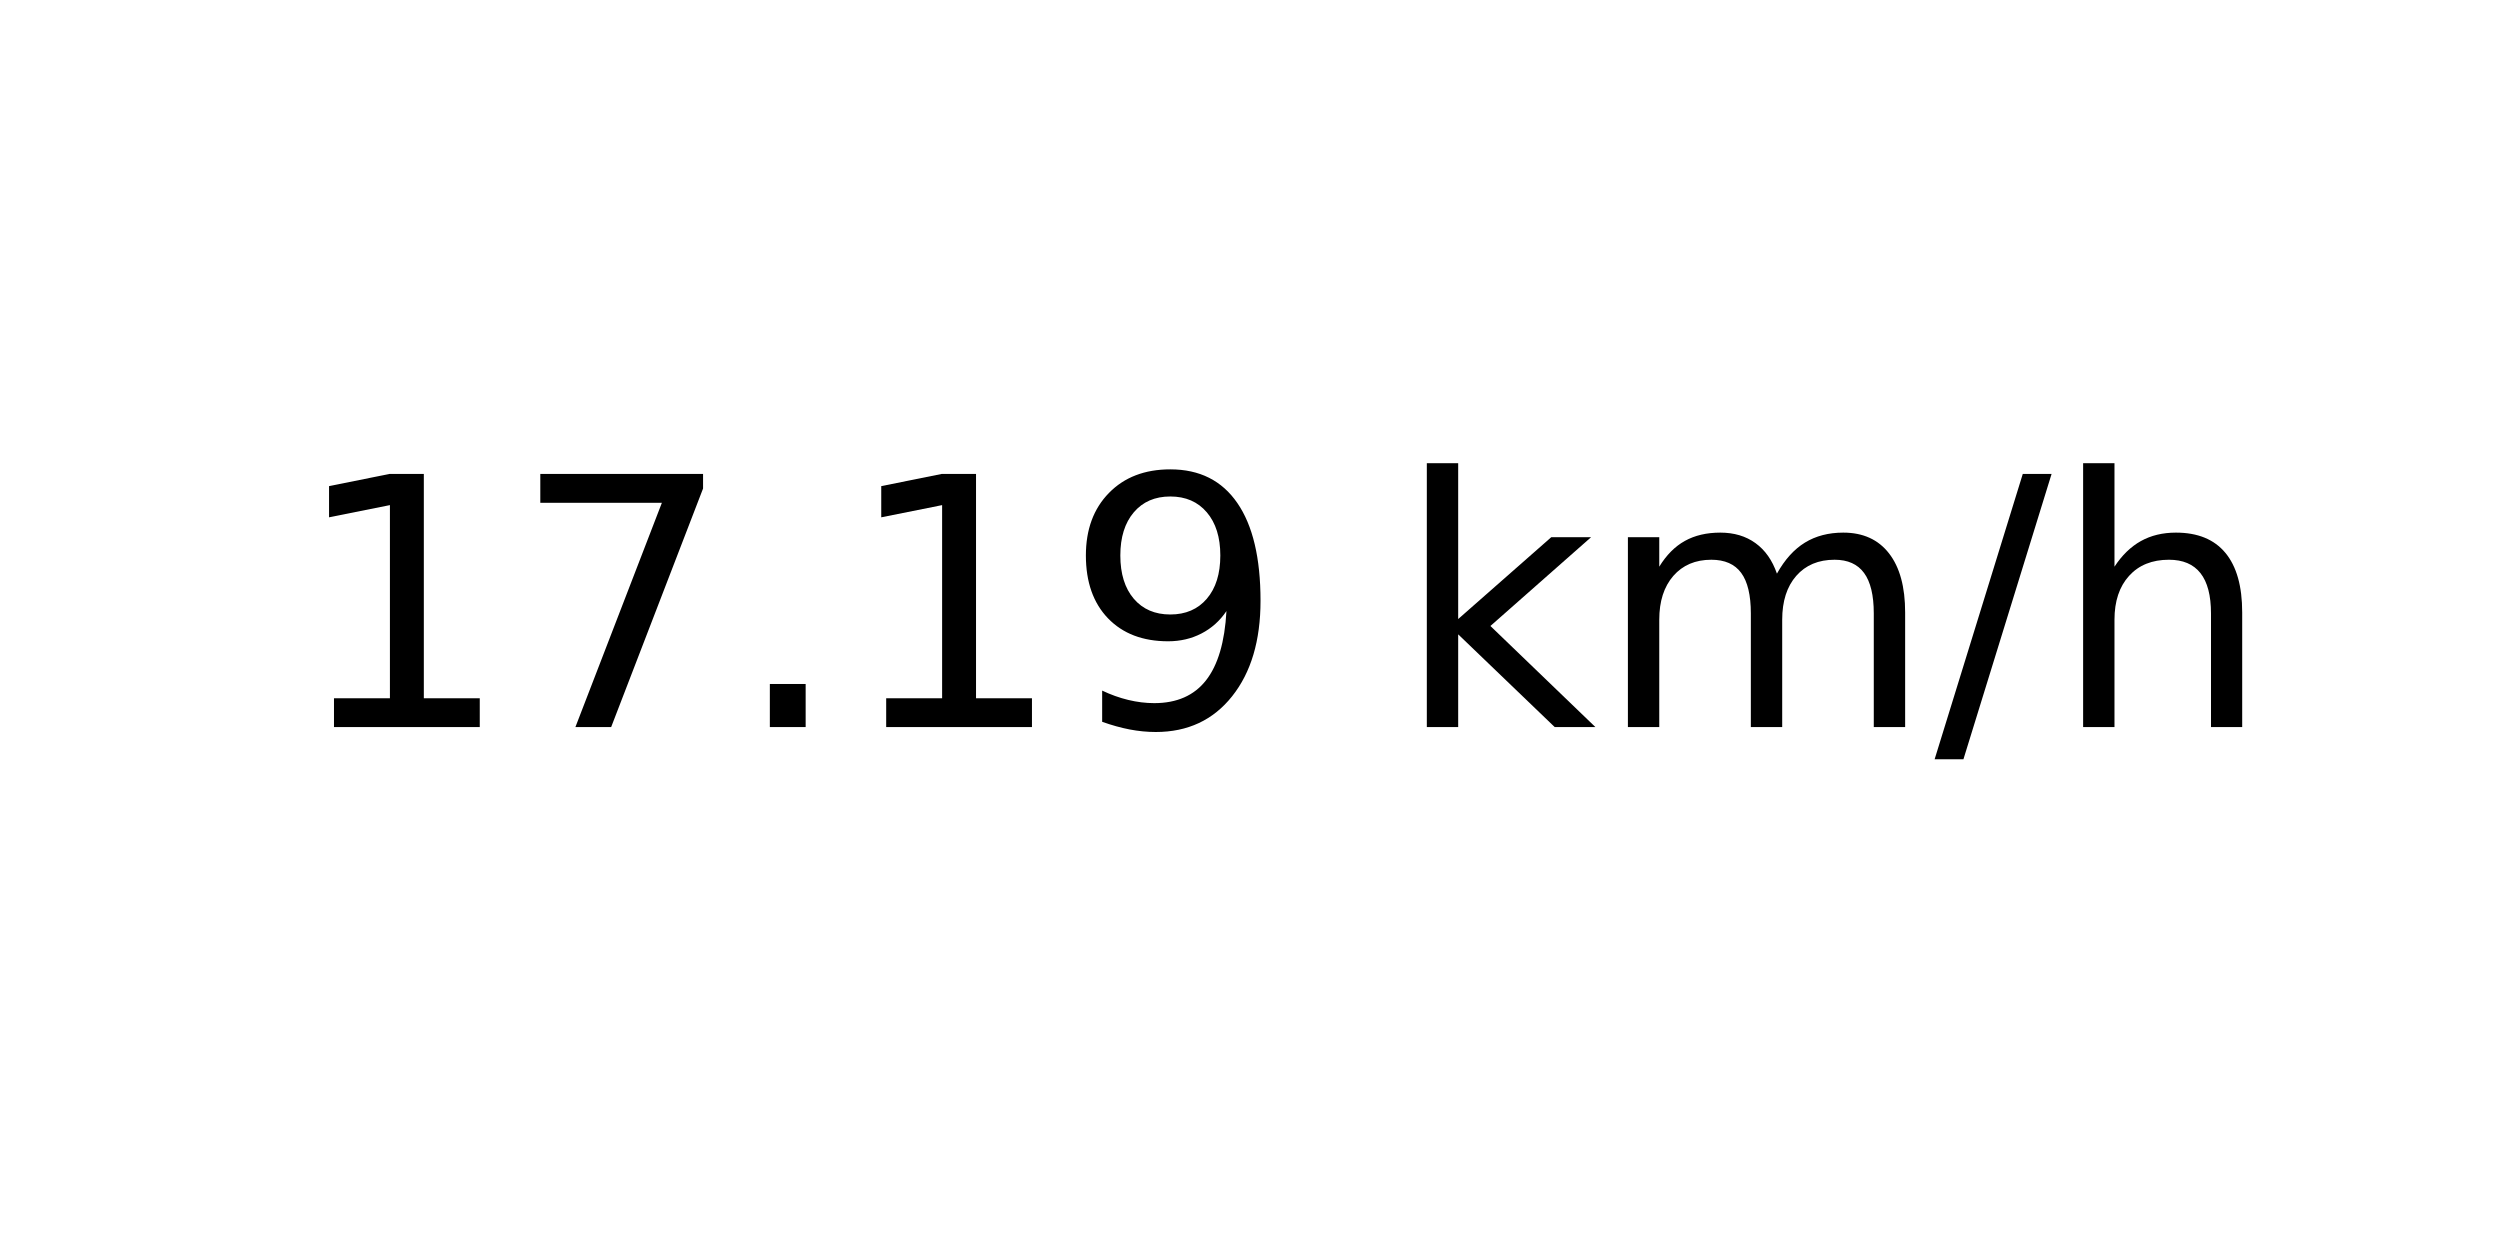
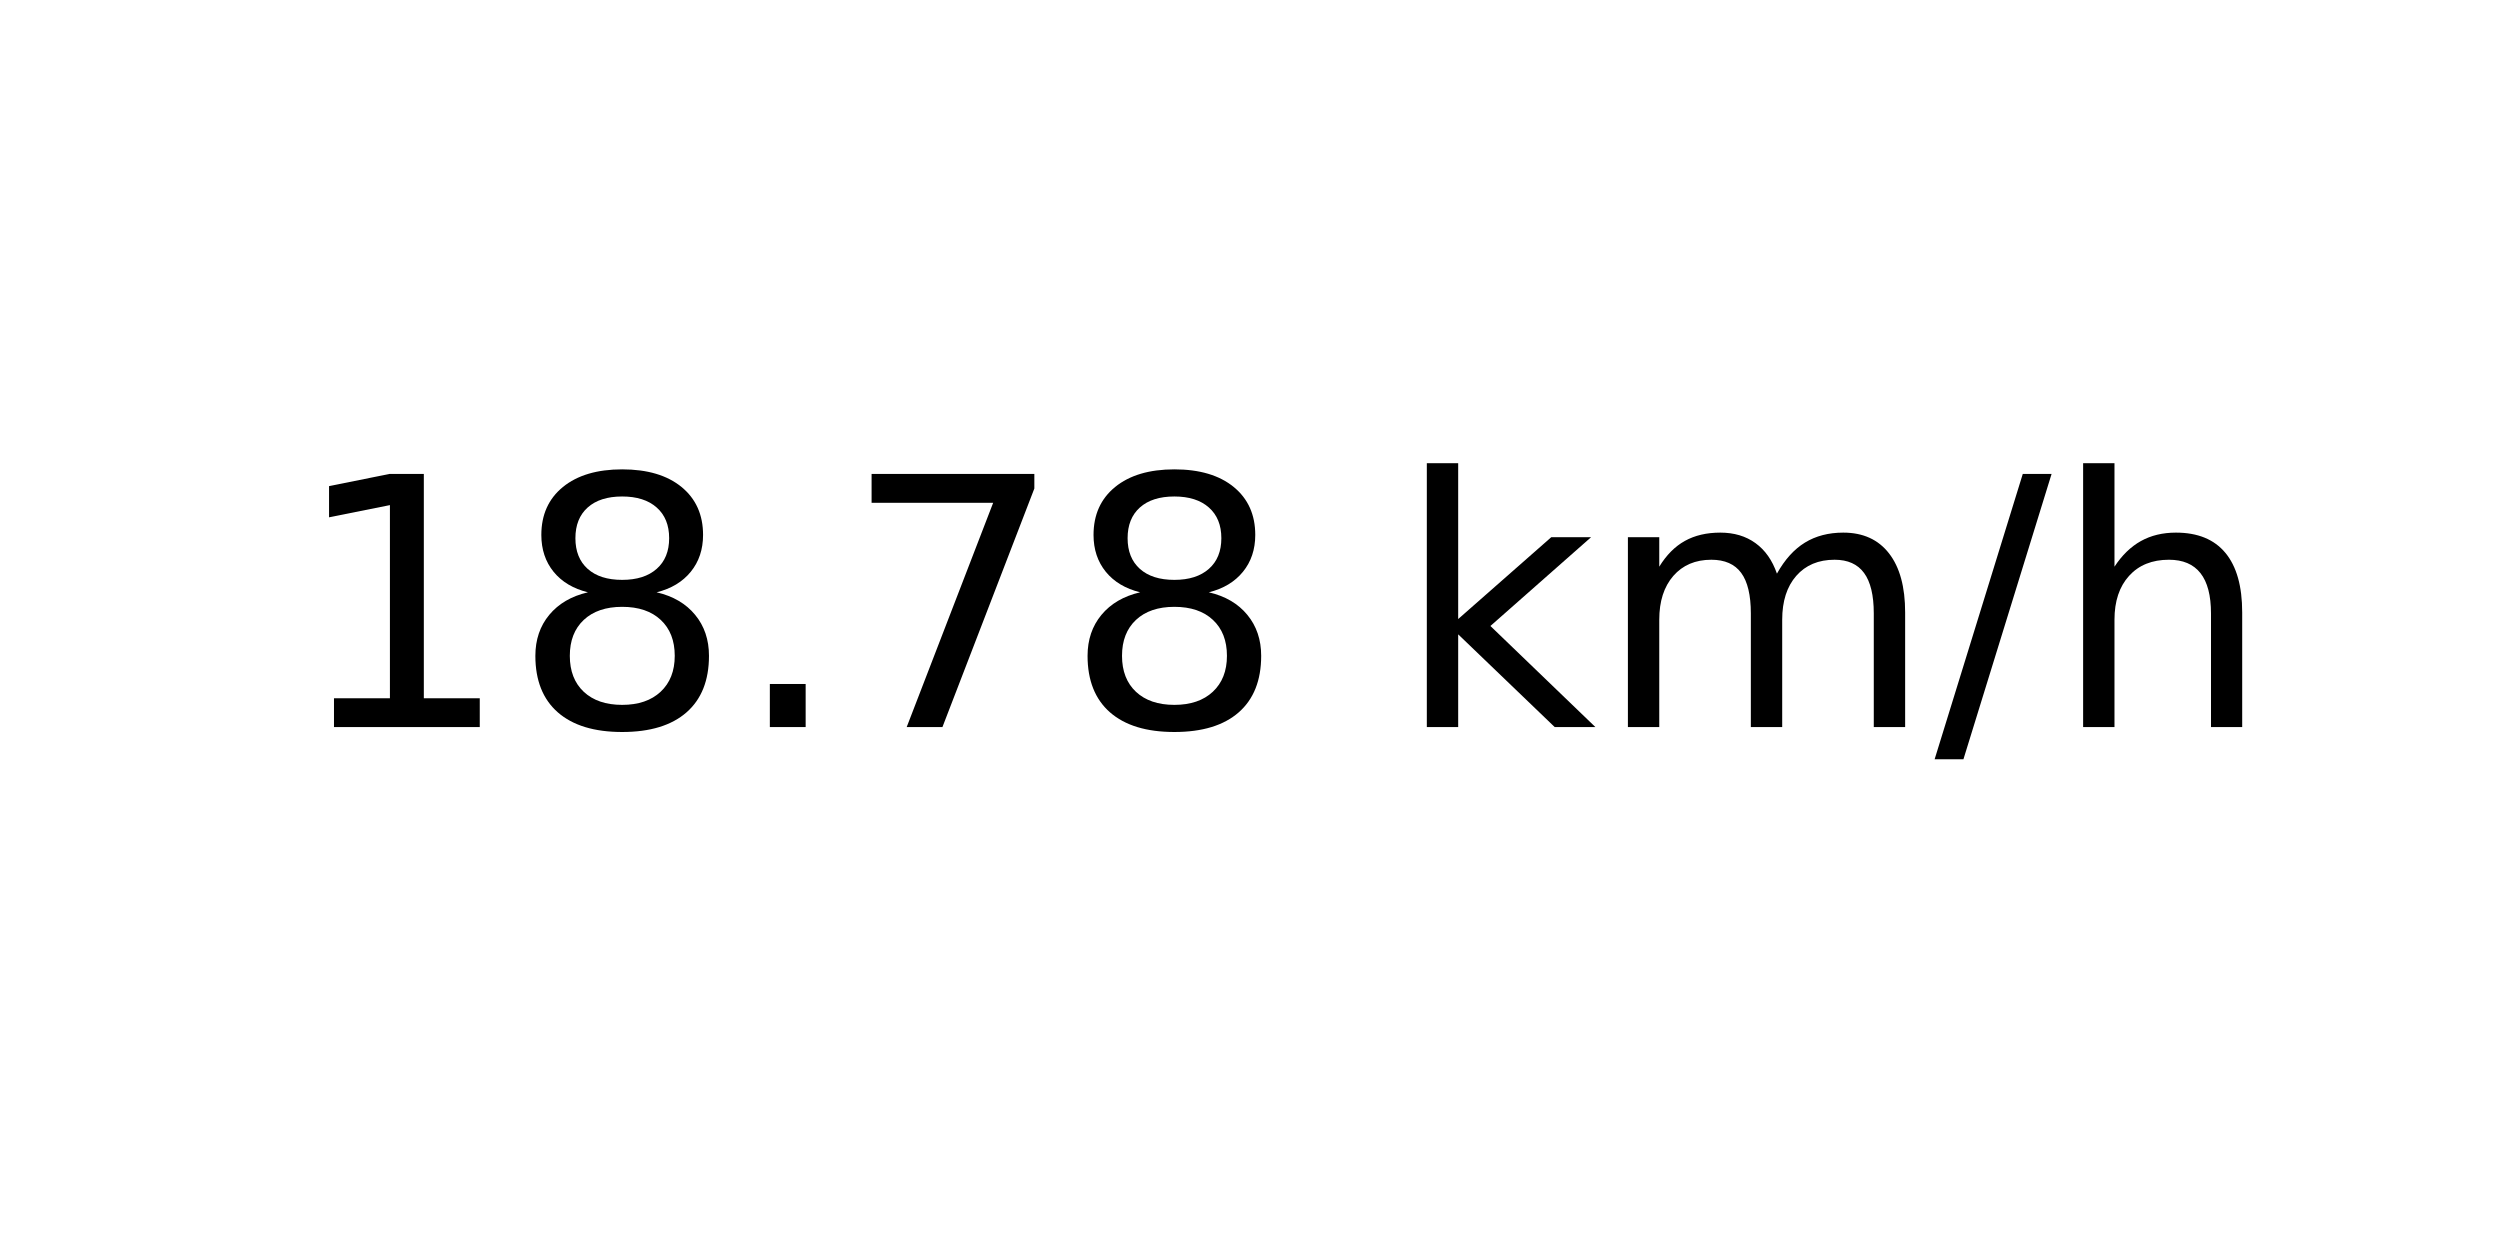
<svg xmlns="http://www.w3.org/2000/svg" xmlns:xlink="http://www.w3.org/1999/xlink" width="72pt" height="36pt" viewBox="0 0 72 36" version="1.1">
  <defs>
    <style type="text/css">*{stroke-linejoin: round; stroke-linecap: butt}</style>
  </defs>
  <g id="figure_1">
    <g id="axes_1">
      <g id="text_1">
        <g transform="translate(8.378125 20.93937) scale(0.1 -0.1)">
          <defs>
            <path id="DejaVuSans-31" d="M 794 531  L 1825 531  L 1825 4091  L 703 3866  L 703 4441  L 1819 4666  L 2450 4666  L 2450 531  L 3481 531  L 3481 0  L 794 0  L 794 531  z " transform="scale(0.015625)" />
+             <path id="DejaVuSans-38" d="M 2034 2216  Q 1584 2216 1326 1975  Q 1069 1734 1069 1313  Q 1069 891 1326 650  Q 1584 409 2034 409  Q 2484 409 2743 651  Q 3003 894 3003 1313  Q 3003 1734 2745 1975  Q 2488 2216 2034 2216  z M 1403 2484  Q 997 2584 770 2862  Q 544 3141 544 3541  Q 544 4100 942 4425  Q 1341 4750 2034 4750  Q 2731 4750 3128 4425  Q 3525 4100 3525 3541  Q 3525 3141 3298 2862  Q 3072 2584 2669 2484  Q 3125 2378 3379 2068  Q 3634 1759 3634 1313  Q 3634 634 3220 271  Q 2806 -91 2034 -91  Q 1263 -91 848 271  Q 434 634 434 1313  Q 434 1759 690 2068  Q 947 2378 1403 2484  z M 1172 3481  Q 1172 3119 1398 2916  Q 1625 2713 2034 2713  Q 2441 2713 2670 2916  Q 2900 3119 2900 3481  Q 2900 3844 2670 4047  Q 2441 4250 2034 4250  Q 1625 4250 1398 4047  Q 1172 3844 1172 3481  z " transform="scale(0.015625)" />
+             <path id="DejaVuSans-2e" d="M 684 794  L 1344 794  L 1344 0  L 684 0  L 684 794  z " transform="scale(0.015625)" />
            <path id="DejaVuSans-37" d="M 525 4666  L 3525 4666  L 3525 4397  L 1831 0  L 1172 0  L 2766 4134  L 525 4134  L 525 4666  z " transform="scale(0.015625)" />
-             <path id="DejaVuSans-2e" d="M 684 794  L 1344 794  L 1344 0  L 684 0  L 684 794  z " transform="scale(0.015625)" />
-             <path id="DejaVuSans-39" d="M 703 97  L 703 672  Q 941 559 1184 500  Q 1428 441 1663 441  Q 2288 441 2617 861  Q 2947 1281 2994 2138  Q 2813 1869 2534 1725  Q 2256 1581 1919 1581  Q 1219 1581 811 2004  Q 403 2428 403 3163  Q 403 3881 828 4315  Q 1253 4750 1959 4750  Q 2769 4750 3195 4129  Q 3622 3509 3622 2328  Q 3622 1225 3098 567  Q 2575 -91 1691 -91  Q 1453 -91 1209 -44  Q 966 3 703 97  z M 1959 2075  Q 2384 2075 2632 2365  Q 2881 2656 2881 3163  Q 2881 3666 2632 3958  Q 2384 4250 1959 4250  Q 1534 4250 1286 3958  Q 1038 3666 1038 3163  Q 1038 2656 1286 2365  Q 1534 2075 1959 2075  z " transform="scale(0.015625)" />
            <path id="DejaVuSans-20" transform="scale(0.015625)" />
            <path id="DejaVuSans-6b" d="M 581 4863  L 1159 4863  L 1159 1991  L 2875 3500  L 3609 3500  L 1753 1863  L 3688 0  L 2938 0  L 1159 1709  L 1159 0  L 581 0  L 581 4863  z " transform="scale(0.015625)" />
            <path id="DejaVuSans-6d" d="M 3328 2828  Q 3544 3216 3844 3400  Q 4144 3584 4550 3584  Q 5097 3584 5394 3201  Q 5691 2819 5691 2113  L 5691 0  L 5113 0  L 5113 2094  Q 5113 2597 4934 2840  Q 4756 3084 4391 3084  Q 3944 3084 3684 2787  Q 3425 2491 3425 1978  L 3425 0  L 2847 0  L 2847 2094  Q 2847 2600 2669 2842  Q 2491 3084 2119 3084  Q 1678 3084 1418 2786  Q 1159 2488 1159 1978  L 1159 0  L 581 0  L 581 3500  L 1159 3500  L 1159 2956  Q 1356 3278 1631 3431  Q 1906 3584 2284 3584  Q 2666 3584 2933 3390  Q 3200 3197 3328 2828  z " transform="scale(0.015625)" />
            <path id="DejaVuSans-2f" d="M 1625 4666  L 2156 4666  L 531 -594  L 0 -594  L 1625 4666  z " transform="scale(0.015625)" />
            <path id="DejaVuSans-68" d="M 3513 2113  L 3513 0  L 2938 0  L 2938 2094  Q 2938 2591 2744 2837  Q 2550 3084 2163 3084  Q 1697 3084 1428 2787  Q 1159 2491 1159 1978  L 1159 0  L 581 0  L 581 4863  L 1159 4863  L 1159 2956  Q 1366 3272 1645 3428  Q 1925 3584 2291 3584  Q 2894 3584 3203 3211  Q 3513 2838 3513 2113  z " transform="scale(0.015625)" />
          </defs>
          <use xlink:href="#DejaVuSans-31" />
-           <use xlink:href="#DejaVuSans-37" x="63.623" />
+           <use xlink:href="#DejaVuSans-38" x="63.623" />
          <use xlink:href="#DejaVuSans-2e" x="127.246" />
-           <use xlink:href="#DejaVuSans-31" x="159.033" />
-           <use xlink:href="#DejaVuSans-39" x="222.656" />
+           <use xlink:href="#DejaVuSans-37" x="159.033" />
+           <use xlink:href="#DejaVuSans-38" x="222.656" />
          <use xlink:href="#DejaVuSans-20" x="286.279" />
          <use xlink:href="#DejaVuSans-6b" x="318.066" />
          <use xlink:href="#DejaVuSans-6d" x="375.977" />
          <use xlink:href="#DejaVuSans-2f" x="473.389" />
          <use xlink:href="#DejaVuSans-68" x="507.08" />
        </g>
      </g>
    </g>
  </g>
</svg>
